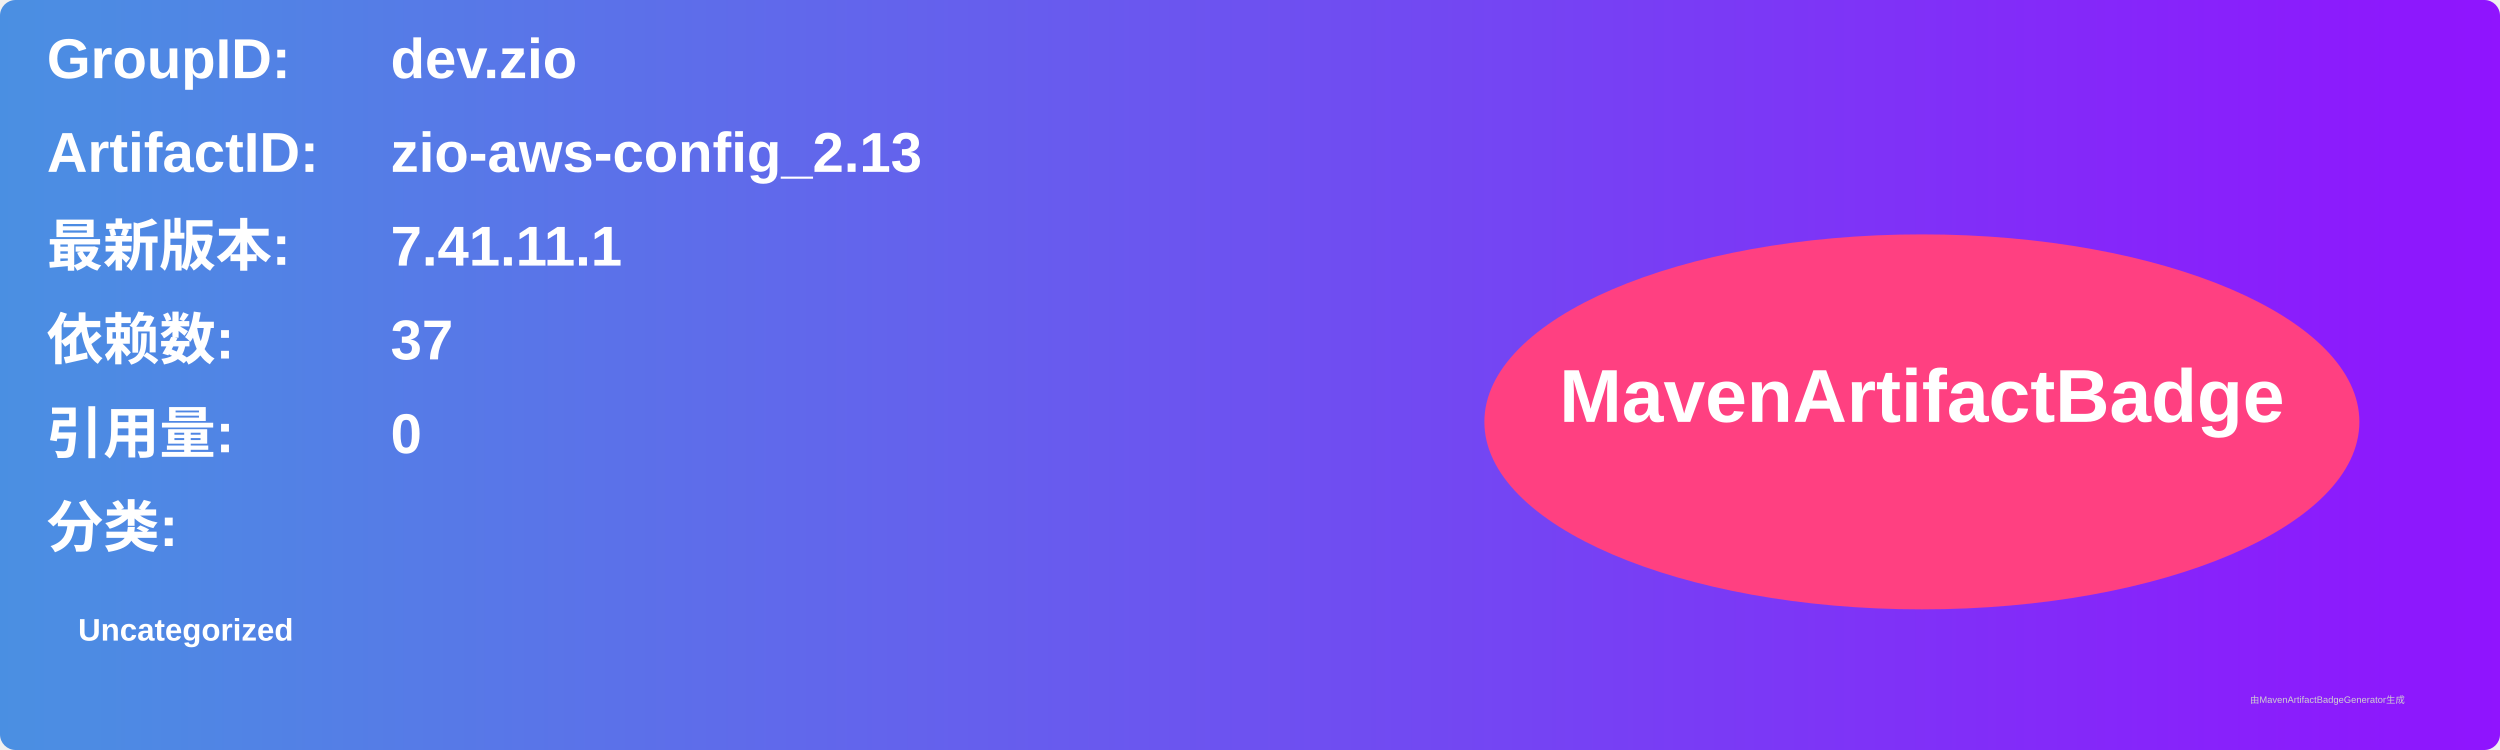
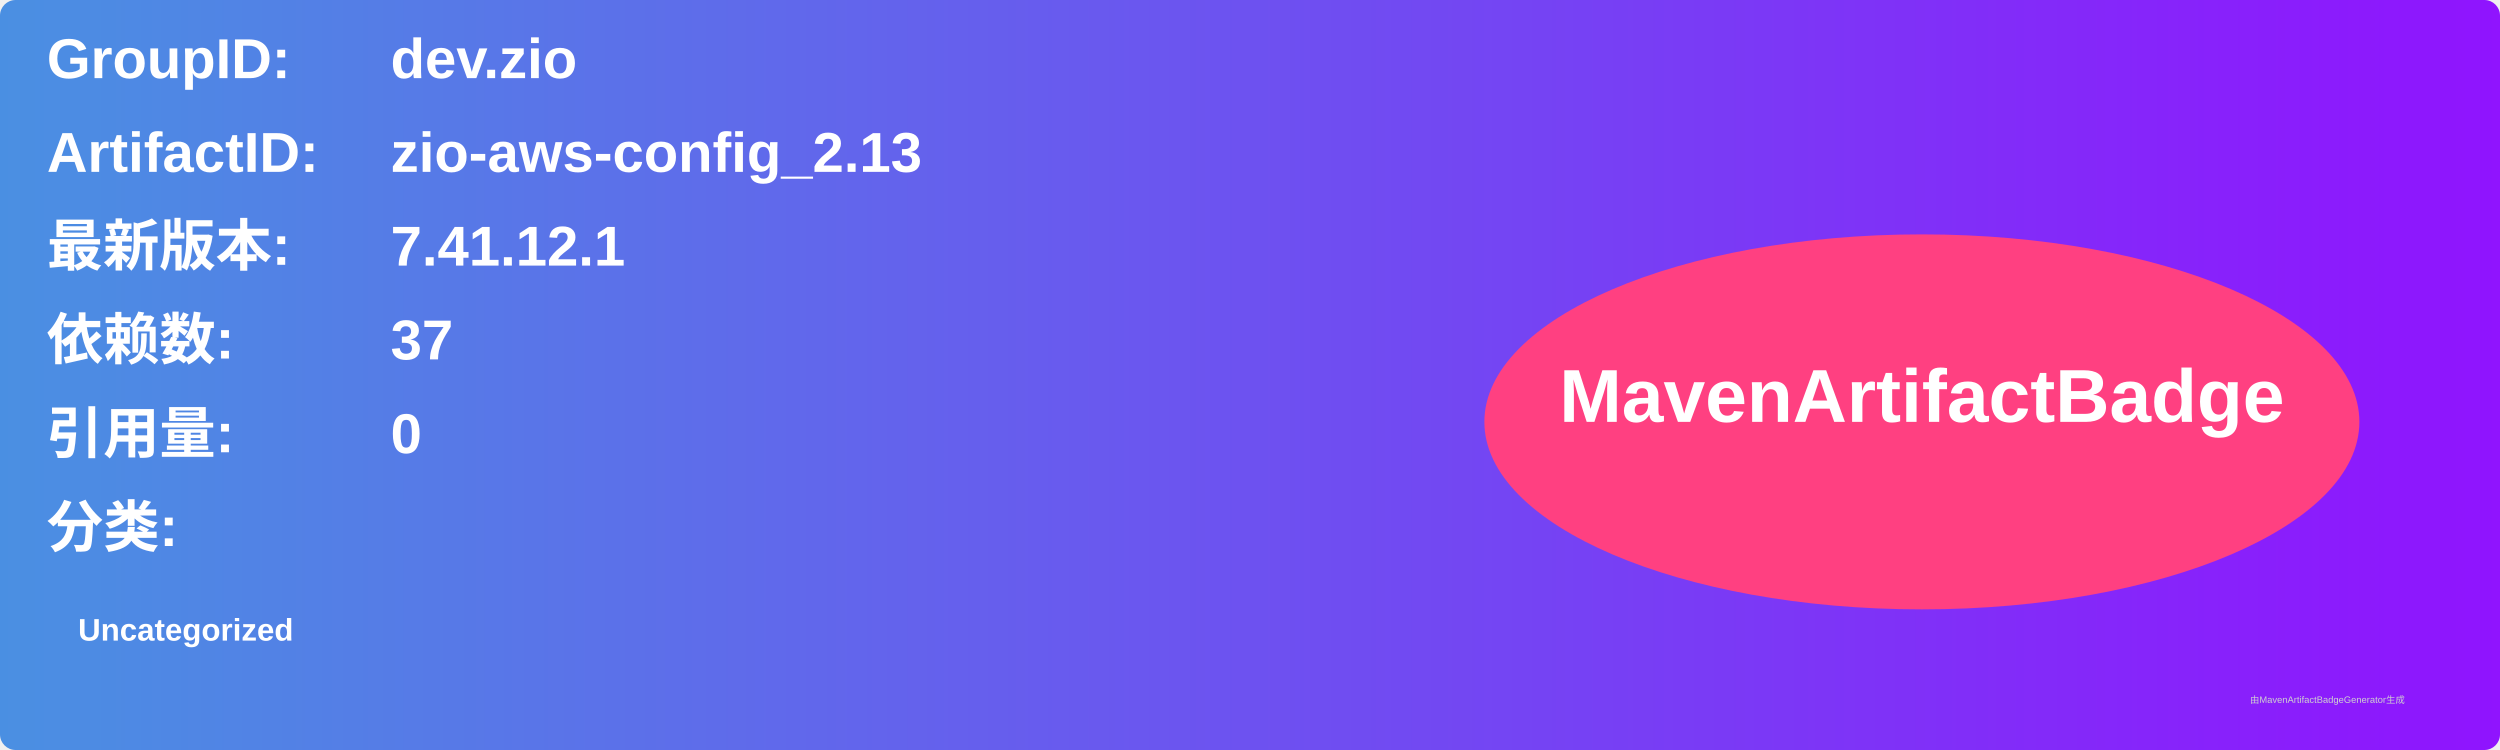
<svg xmlns="http://www.w3.org/2000/svg" width="800" height="240" viewBox="0 0 800 240">
  <linearGradient id="grad" x1="0%" y1="0%" x2="100%" y2="0%">
    <stop offset="0%" stop-color="#4a90e2" />
    <stop offset="100%" stop-color="#9013fe" />
  </linearGradient>
  <rect width="100%" height="100%" rx="5" ry="5" fill="url(#grad)" />
  <g transform="translate(15, 15)">
    <text x="0" y="10" font-family="Arial" font-size="18" fill="white" font-weight="bold" width="260">GroupID:</text>
    <text x="110" y="10" font-family="Arial" font-size="18" fill="white" font-weight="bold" width="460">dev.zio</text>
    <text x="0" y="40" font-family="Arial" font-size="18" fill="white" font-weight="bold" width="260">ArtifactID:</text>
    <text x="110" y="40" font-family="Arial" font-size="18" fill="white" font-weight="bold" width="460">zio-aws-config_2.13</text>
    <text x="0" y="70" font-family="Arial" font-size="18" fill="white" font-weight="bold">最新版本:</text>
    <text x="110" y="70" font-family="Arial" font-size="18" fill="white" font-weight="bold">
-       <tspan font-weight="bold">7.41.11.1</tspan>
+       <tspan font-weight="bold">7.41.12.1</tspan>
    </text>
    <text x="0" y="100" font-family="Arial" font-size="18" fill="white" font-weight="bold">依赖数: </text>
    <text x="110" y="100" font-family="Arial" font-size="18" fill="white">
      <tspan font-weight="bold">37</tspan>
    </text>
    <text x="0" y="130" font-family="Arial" font-size="18" fill="white" font-weight="bold">引用量: </text>
    <text x="110" y="130" font-family="Arial" font-size="18" fill="white">
      <tspan font-weight="bold">0</tspan>
    </text>
    <text x="0" y="160" font-family="Arial" font-size="18" fill="white" font-weight="bold">分类:</text>
    <text x="10" y="190" font-family="Arial" font-size="10" fill="white">
      <tspan font-weight="bold">Uncategorized</tspan>
    </text>
    <ellipse cx="600" cy="120" rx="140" ry="60" fill="#ff4081" />
    <text x="600" y="120" text-anchor="middle" font-family="Arial" font-size="24" fill="white" font-weight="bold">MavenArtifactBadge</text>
  </g>
  <text x="720" y="225" font-family="Arial" font-size="3" fill="#d0d0d0">由MavenArtifactBadgeGenerator生成</text>
</svg>
